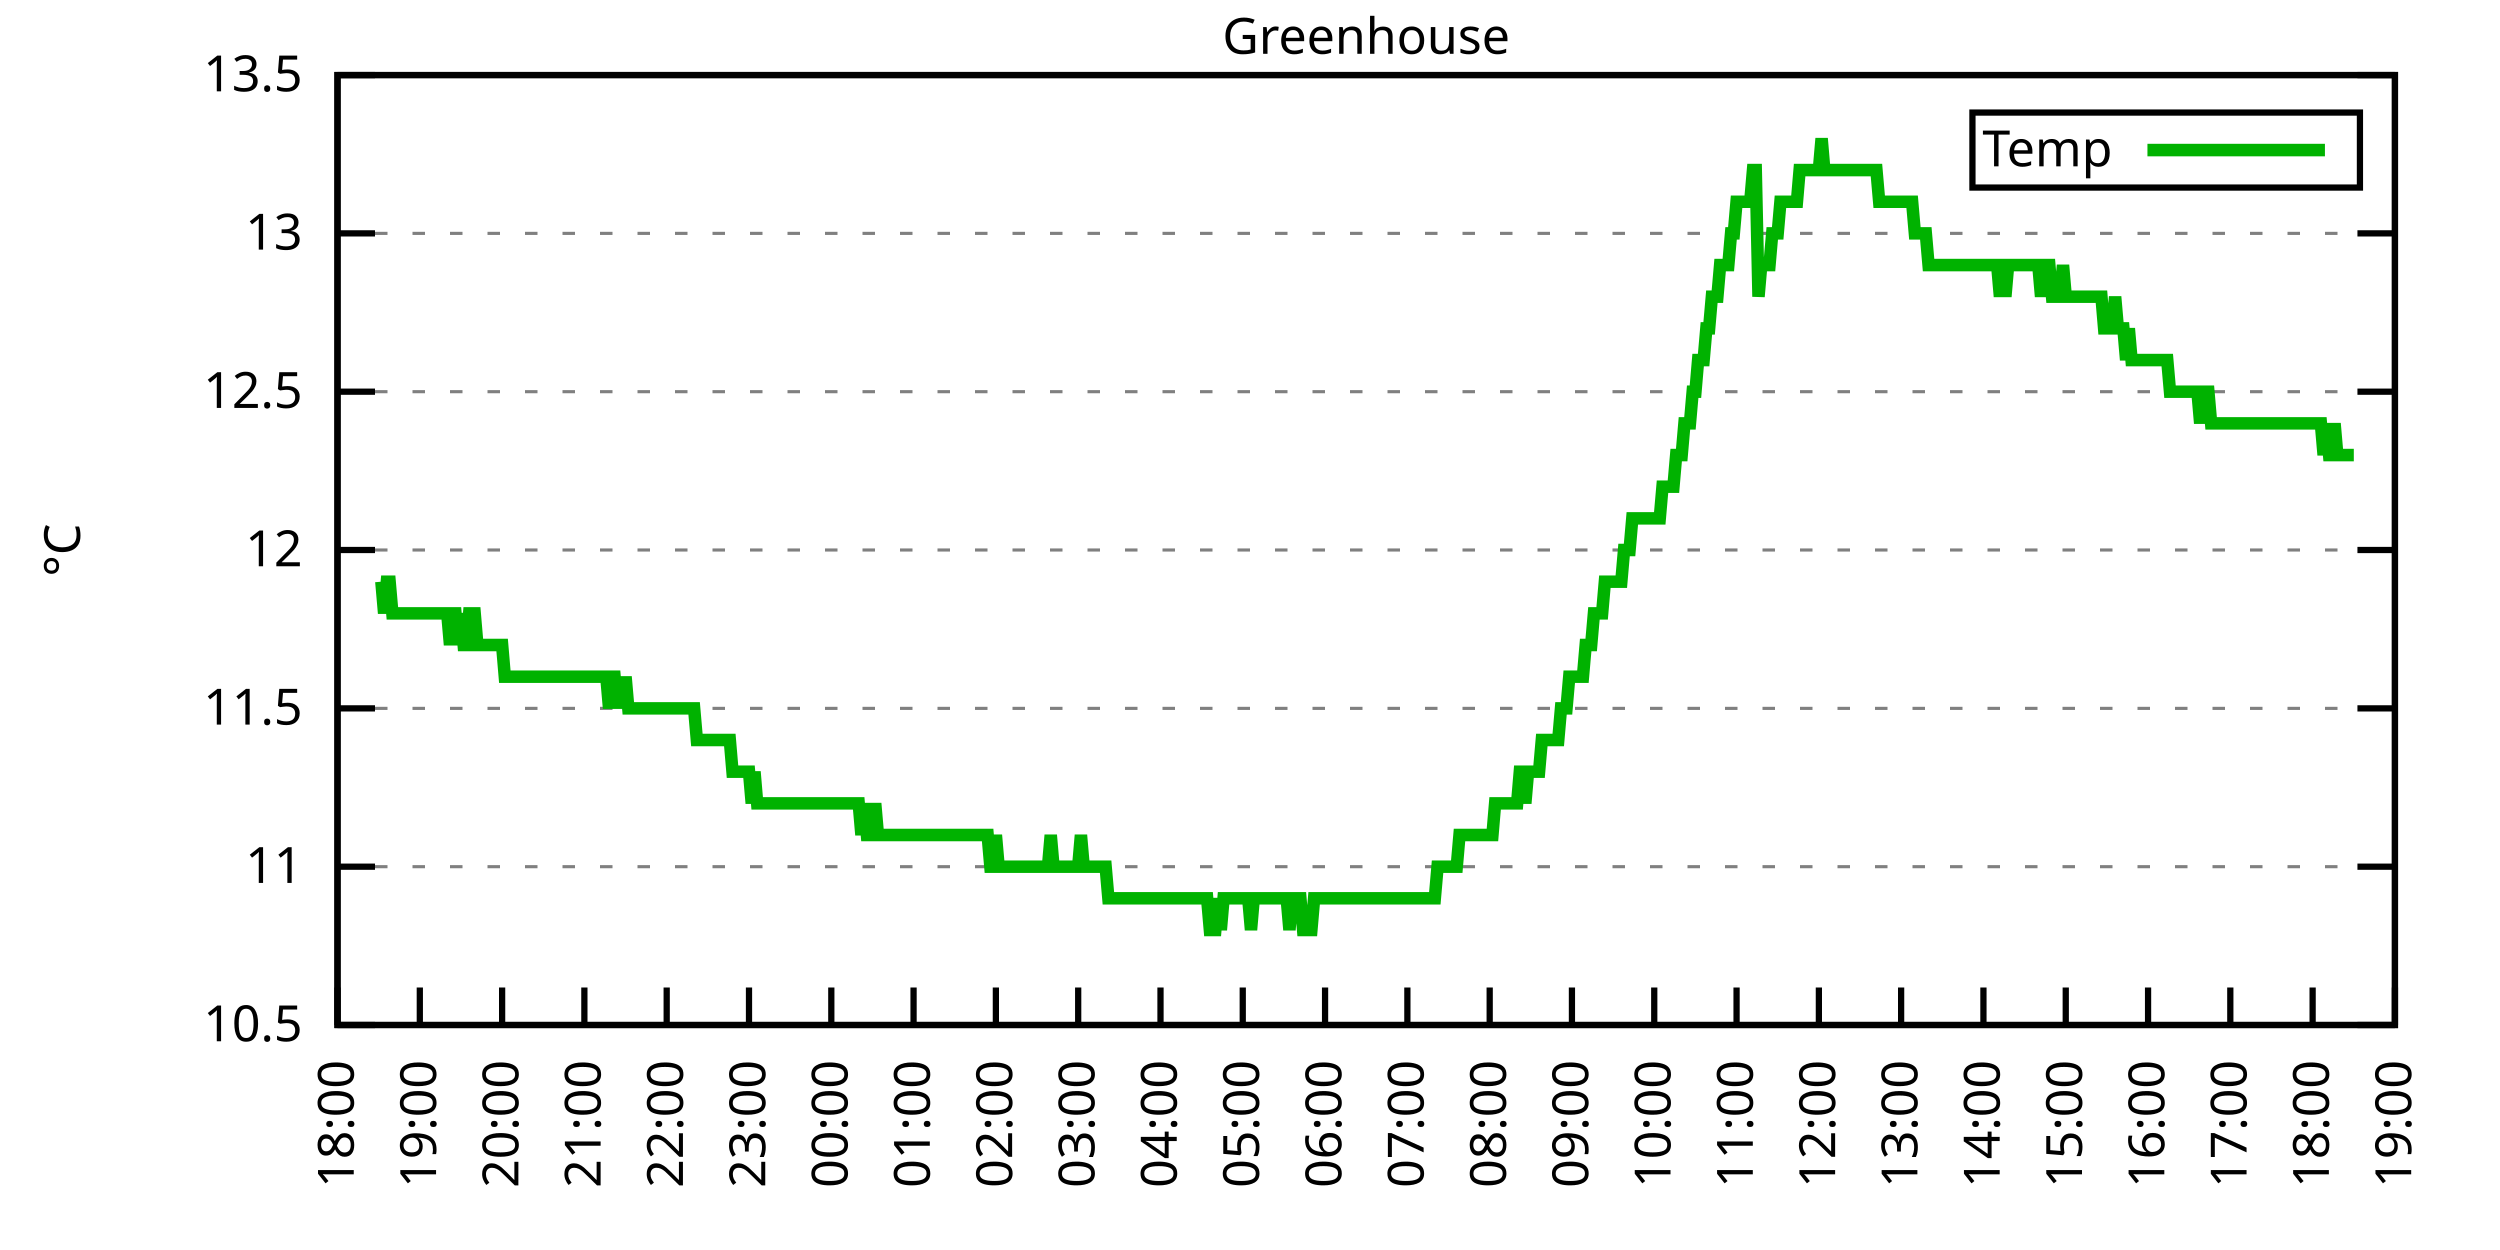
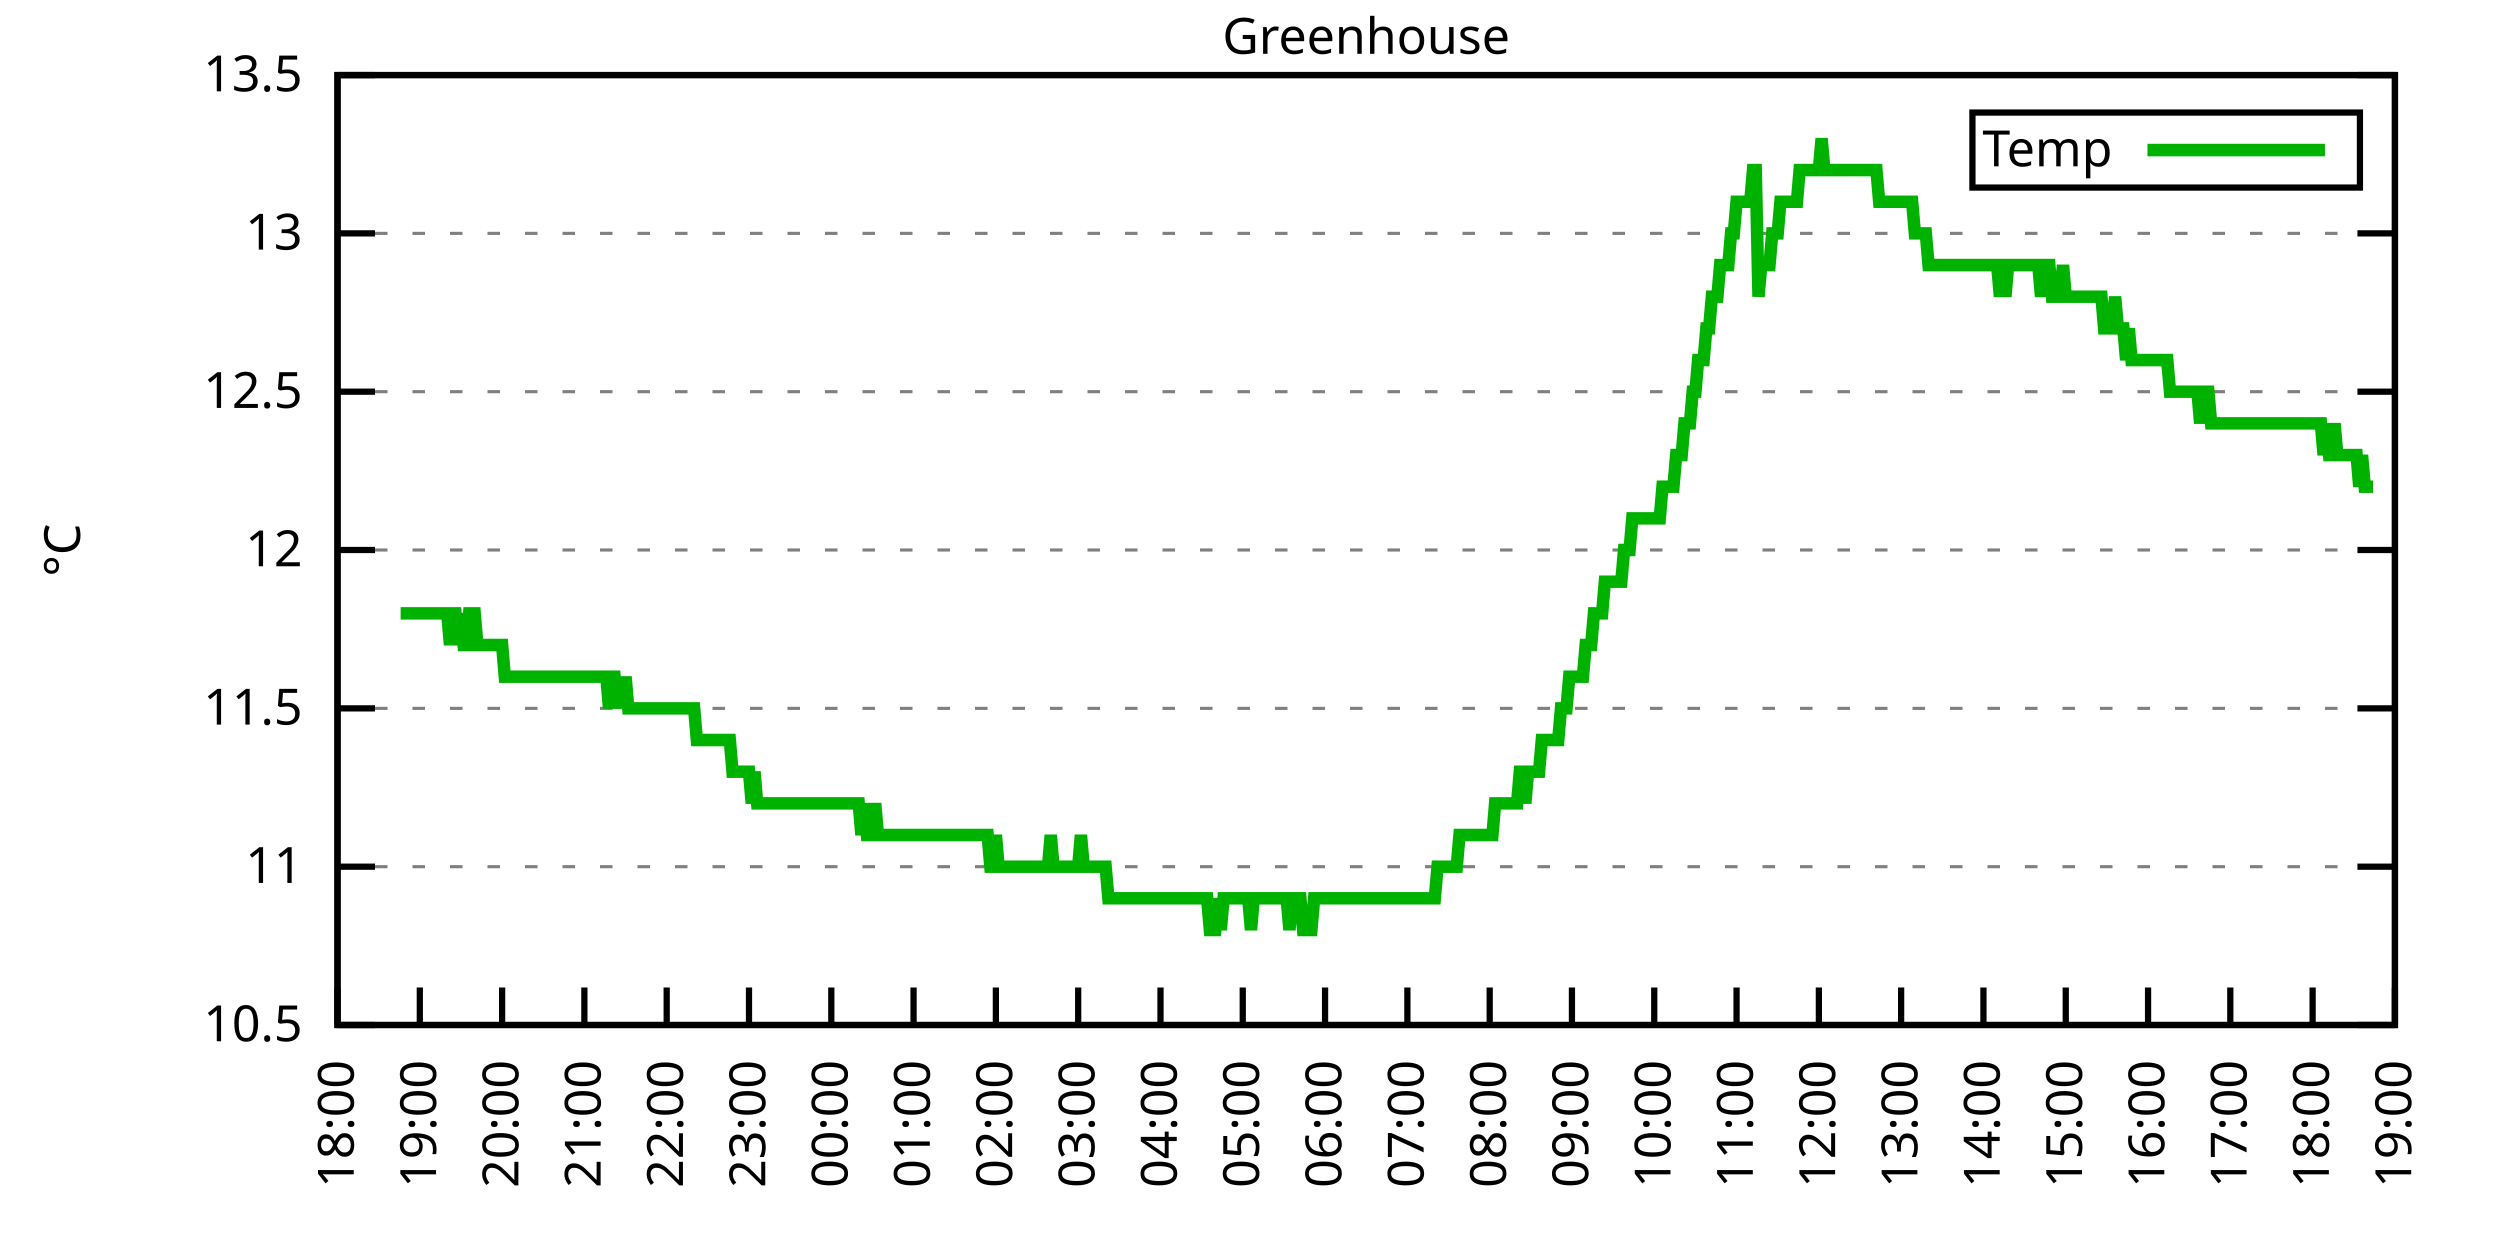
<svg xmlns="http://www.w3.org/2000/svg" xmlns:xlink="http://www.w3.org/1999/xlink" width="400" height="200" viewBox="0 0 400 200">
  <g id="gnuplot_canvas">
    <rect x="0" y="0" width="400" height="200" fill="none" />
    <defs>
      <circle id="gpDot" r="0.5" stroke-width="0.5" stroke="currentColor" />
      <path id="gpPt0" stroke-width="0.333" stroke="currentColor" d="M-1,0 h2 M0,-1 v2" />
      <path id="gpPt1" stroke-width="0.333" stroke="currentColor" d="M-1,-1 L1,1 M1,-1 L-1,1" />
      <path id="gpPt2" stroke-width="0.333" stroke="currentColor" d="M-1,0 L1,0 M0,-1 L0,1 M-1,-1 L1,1 M-1,1 L1,-1" />
      <rect id="gpPt3" stroke-width="0.333" stroke="currentColor" x="-1" y="-1" width="2" height="2" />
      <rect id="gpPt4" stroke-width="0.333" stroke="currentColor" fill="currentColor" x="-1" y="-1" width="2" height="2" />
      <circle id="gpPt5" stroke-width="0.333" stroke="currentColor" cx="0" cy="0" r="1" />
      <use xlink:href="#gpPt5" id="gpPt6" fill="currentColor" stroke="none" />
      <path id="gpPt7" stroke-width="0.333" stroke="currentColor" d="M0,-1.33 L-1.33,0.67 L1.33,0.67 z" />
      <use xlink:href="#gpPt7" id="gpPt8" fill="currentColor" stroke="none" />
      <use xlink:href="#gpPt7" id="gpPt9" stroke="currentColor" transform="rotate(180)" />
      <use xlink:href="#gpPt9" id="gpPt10" fill="currentColor" stroke="none" />
      <use xlink:href="#gpPt3" id="gpPt11" stroke="currentColor" transform="rotate(45)" />
      <use xlink:href="#gpPt11" id="gpPt12" fill="currentColor" stroke="none" />
      <path id="gpPt13" stroke-width="0.333" stroke="currentColor" d="M0,1.330 L1.265,0.411 L0.782,-1.067 L-0.782,-1.076 L-1.265,0.411 z" />
      <use xlink:href="#gpPt13" id="gpPt14" fill="currentColor" stroke="none" />
      <filter id="textbox" filterUnits="objectBoundingBox" x="0" y="0" height="1" width="1">
        <feFlood flood-color="white" flood-opacity="1" result="bgnd" />
        <feComposite in="SourceGraphic" in2="bgnd" operator="atop" />
      </filter>
      <filter id="greybox" filterUnits="objectBoundingBox" x="0" y="0" height="1" width="1">
        <feFlood flood-color="lightgrey" flood-opacity="1" result="grey" />
        <feComposite in="SourceGraphic" in2="grey" operator="atop" />
      </filter>
    </defs>
    <g fill="none" color="white" stroke="currentColor" stroke-width="1.00" stroke-linecap="butt" stroke-linejoin="miter">
</g>
    <g fill="none" color="black" stroke="currentColor" stroke-width="1.00" stroke-linecap="butt" stroke-linejoin="miter">
      <g stroke="none" shape-rendering="crispEdges">
        <polygon fill="rgb(255, 255, 255)" points="54.00,164.00 383.18,164.00 383.18,12.02 54.00,12.02 " />
      </g>
    </g>
    <g fill="none" color="black" stroke="currentColor" stroke-width="1.00" stroke-linecap="butt" stroke-linejoin="miter">
</g>
    <g fill="none" color="black" stroke="black" stroke-width="0.50" stroke-linecap="butt" stroke-linejoin="miter">
</g>
    <g fill="none" color="gray" stroke="currentColor" stroke-width="0.50" stroke-linecap="butt" stroke-linejoin="miter">
      <path stroke="gray" stroke-dasharray="2,4" class="gridline" d="M54.00,164.00 L383.19,164.00  " />
    </g>
    <g fill="none" color="gray" stroke="gray" stroke-width="1.00" stroke-linecap="butt" stroke-linejoin="miter">
</g>
    <g fill="none" color="black" stroke="currentColor" stroke-width="1.00" stroke-linecap="butt" stroke-linejoin="miter">
      <path stroke="black" d="M54.00,164.00 L60.00,164.00 M383.19,164.00 L377.19,164.00  " />
      <g transform="translate(48.40,166.60)" stroke="none" fill="black" font-family="Sans" font-size="8.00" text-anchor="end">
        <text>
          <tspan font-family="Sans"> 10.5</tspan>
        </text>
      </g>
    </g>
    <g fill="none" color="black" stroke="currentColor" stroke-width="1.00" stroke-linecap="butt" stroke-linejoin="miter">
</g>
    <g fill="none" color="black" stroke="black" stroke-width="0.50" stroke-linecap="butt" stroke-linejoin="miter">
</g>
    <g fill="none" color="gray" stroke="currentColor" stroke-width="0.50" stroke-linecap="butt" stroke-linejoin="miter">
      <path stroke="gray" stroke-dasharray="2,4" class="gridline" d="M54.00,138.67 L383.19,138.67  " />
    </g>
    <g fill="none" color="gray" stroke="gray" stroke-width="1.00" stroke-linecap="butt" stroke-linejoin="miter">
</g>
    <g fill="none" color="black" stroke="currentColor" stroke-width="1.00" stroke-linecap="butt" stroke-linejoin="miter">
      <path stroke="black" d="M54.00,138.67 L60.00,138.67 M383.19,138.67 L377.19,138.67  " />
      <g transform="translate(48.40,141.27)" stroke="none" fill="black" font-family="Sans" font-size="8.00" text-anchor="end">
        <text>
          <tspan font-family="Sans"> 11</tspan>
        </text>
      </g>
    </g>
    <g fill="none" color="black" stroke="currentColor" stroke-width="1.00" stroke-linecap="butt" stroke-linejoin="miter">
</g>
    <g fill="none" color="black" stroke="black" stroke-width="0.50" stroke-linecap="butt" stroke-linejoin="miter">
</g>
    <g fill="none" color="gray" stroke="currentColor" stroke-width="0.50" stroke-linecap="butt" stroke-linejoin="miter">
      <path stroke="gray" stroke-dasharray="2,4" class="gridline" d="M54.00,113.34 L383.19,113.34  " />
    </g>
    <g fill="none" color="gray" stroke="gray" stroke-width="1.00" stroke-linecap="butt" stroke-linejoin="miter">
</g>
    <g fill="none" color="black" stroke="currentColor" stroke-width="1.00" stroke-linecap="butt" stroke-linejoin="miter">
      <path stroke="black" d="M54.00,113.34 L60.00,113.34 M383.19,113.34 L377.19,113.34  " />
      <g transform="translate(48.40,115.94)" stroke="none" fill="black" font-family="Sans" font-size="8.00" text-anchor="end">
        <text>
          <tspan font-family="Sans"> 11.5</tspan>
        </text>
      </g>
    </g>
    <g fill="none" color="black" stroke="currentColor" stroke-width="1.00" stroke-linecap="butt" stroke-linejoin="miter">
</g>
    <g fill="none" color="black" stroke="black" stroke-width="0.50" stroke-linecap="butt" stroke-linejoin="miter">
</g>
    <g fill="none" color="gray" stroke="currentColor" stroke-width="0.50" stroke-linecap="butt" stroke-linejoin="miter">
      <path stroke="gray" stroke-dasharray="2,4" class="gridline" d="M54.00,88.00 L383.19,88.00  " />
    </g>
    <g fill="none" color="gray" stroke="gray" stroke-width="1.00" stroke-linecap="butt" stroke-linejoin="miter">
</g>
    <g fill="none" color="black" stroke="currentColor" stroke-width="1.00" stroke-linecap="butt" stroke-linejoin="miter">
      <path stroke="black" d="M54.00,88.00 L60.00,88.00 M383.19,88.00 L377.19,88.00  " />
      <g transform="translate(48.40,90.60)" stroke="none" fill="black" font-family="Sans" font-size="8.00" text-anchor="end">
        <text>
          <tspan font-family="Sans"> 12</tspan>
        </text>
      </g>
    </g>
    <g fill="none" color="black" stroke="currentColor" stroke-width="1.00" stroke-linecap="butt" stroke-linejoin="miter">
</g>
    <g fill="none" color="black" stroke="black" stroke-width="0.50" stroke-linecap="butt" stroke-linejoin="miter">
</g>
    <g fill="none" color="gray" stroke="currentColor" stroke-width="0.50" stroke-linecap="butt" stroke-linejoin="miter">
      <path stroke="gray" stroke-dasharray="2,4" class="gridline" d="M54.00,62.67 L383.19,62.67  " />
    </g>
    <g fill="none" color="gray" stroke="gray" stroke-width="1.00" stroke-linecap="butt" stroke-linejoin="miter">
</g>
    <g fill="none" color="black" stroke="currentColor" stroke-width="1.00" stroke-linecap="butt" stroke-linejoin="miter">
      <path stroke="black" d="M54.00,62.67 L60.00,62.67 M383.19,62.67 L377.19,62.67  " />
      <g transform="translate(48.40,65.27)" stroke="none" fill="black" font-family="Sans" font-size="8.00" text-anchor="end">
        <text>
          <tspan font-family="Sans"> 12.5</tspan>
        </text>
      </g>
    </g>
    <g fill="none" color="black" stroke="currentColor" stroke-width="1.00" stroke-linecap="butt" stroke-linejoin="miter">
</g>
    <g fill="none" color="black" stroke="black" stroke-width="0.50" stroke-linecap="butt" stroke-linejoin="miter">
</g>
    <g fill="none" color="gray" stroke="currentColor" stroke-width="0.50" stroke-linecap="butt" stroke-linejoin="miter">
      <path stroke="gray" stroke-dasharray="2,4" class="gridline" d="M54.00,37.34 L383.19,37.34  " />
    </g>
    <g fill="none" color="gray" stroke="gray" stroke-width="1.00" stroke-linecap="butt" stroke-linejoin="miter">
</g>
    <g fill="none" color="black" stroke="currentColor" stroke-width="1.00" stroke-linecap="butt" stroke-linejoin="miter">
      <path stroke="black" d="M54.00,37.34 L60.00,37.34 M383.19,37.34 L377.19,37.34  " />
      <g transform="translate(48.40,39.94)" stroke="none" fill="black" font-family="Sans" font-size="8.00" text-anchor="end">
        <text>
          <tspan font-family="Sans"> 13</tspan>
        </text>
      </g>
    </g>
    <g fill="none" color="black" stroke="currentColor" stroke-width="1.00" stroke-linecap="butt" stroke-linejoin="miter">
</g>
    <g fill="none" color="black" stroke="black" stroke-width="0.50" stroke-linecap="butt" stroke-linejoin="miter">
</g>
    <g fill="none" color="gray" stroke="currentColor" stroke-width="0.50" stroke-linecap="butt" stroke-linejoin="miter">
      <path stroke="gray" stroke-dasharray="2,4" class="gridline" d="M54.00,12.01 L383.19,12.01  " />
    </g>
    <g fill="none" color="gray" stroke="gray" stroke-width="1.00" stroke-linecap="butt" stroke-linejoin="miter">
</g>
    <g fill="none" color="black" stroke="currentColor" stroke-width="1.00" stroke-linecap="butt" stroke-linejoin="miter">
      <path stroke="black" d="M54.00,12.01 L60.00,12.01 M383.19,12.01 L377.19,12.01  " />
      <g transform="translate(48.40,14.61)" stroke="none" fill="black" font-family="Sans" font-size="8.00" text-anchor="end">
        <text>
          <tspan font-family="Sans"> 13.5</tspan>
        </text>
      </g>
    </g>
    <g fill="none" color="black" stroke="currentColor" stroke-width="1.00" stroke-linecap="butt" stroke-linejoin="miter">
      <path stroke="black" d="M54.00,164.00 L54.00,158.00  " />
      <g transform="translate(56.60,169.60) rotate(270.00)" stroke="none" fill="black" font-family="Sans" font-size="8.00" text-anchor="end">
        <text>
          <tspan font-family="Sans">18:00</tspan>
        </text>
      </g>
    </g>
    <g fill="none" color="black" stroke="currentColor" stroke-width="1.00" stroke-linecap="butt" stroke-linejoin="miter">
      <path stroke="black" d="M67.17,164.00 L67.17,158.00  " />
      <g transform="translate(69.77,169.60) rotate(270.00)" stroke="none" fill="black" font-family="Sans" font-size="8.00" text-anchor="end">
        <text>
          <tspan font-family="Sans">19:00</tspan>
        </text>
      </g>
    </g>
    <g fill="none" color="black" stroke="currentColor" stroke-width="1.00" stroke-linecap="butt" stroke-linejoin="miter">
      <path stroke="black" d="M80.34,164.00 L80.34,158.00  " />
      <g transform="translate(82.94,169.60) rotate(270.00)" stroke="none" fill="black" font-family="Sans" font-size="8.00" text-anchor="end">
        <text>
          <tspan font-family="Sans">20:00</tspan>
        </text>
      </g>
    </g>
    <g fill="none" color="black" stroke="currentColor" stroke-width="1.00" stroke-linecap="butt" stroke-linejoin="miter">
      <path stroke="black" d="M93.50,164.00 L93.50,158.00  " />
      <g transform="translate(96.10,169.60) rotate(270.00)" stroke="none" fill="black" font-family="Sans" font-size="8.00" text-anchor="end">
        <text>
          <tspan font-family="Sans">21:00</tspan>
        </text>
      </g>
    </g>
    <g fill="none" color="black" stroke="currentColor" stroke-width="1.00" stroke-linecap="butt" stroke-linejoin="miter">
      <path stroke="black" d="M106.67,164.00 L106.67,158.00  " />
      <g transform="translate(109.27,169.60) rotate(270.00)" stroke="none" fill="black" font-family="Sans" font-size="8.00" text-anchor="end">
        <text>
          <tspan font-family="Sans">22:00</tspan>
        </text>
      </g>
    </g>
    <g fill="none" color="black" stroke="currentColor" stroke-width="1.00" stroke-linecap="butt" stroke-linejoin="miter">
      <path stroke="black" d="M119.84,164.00 L119.84,158.00  " />
      <g transform="translate(122.44,169.60) rotate(270.00)" stroke="none" fill="black" font-family="Sans" font-size="8.00" text-anchor="end">
        <text>
          <tspan font-family="Sans">23:00</tspan>
        </text>
      </g>
    </g>
    <g fill="none" color="black" stroke="currentColor" stroke-width="1.00" stroke-linecap="butt" stroke-linejoin="miter">
      <path stroke="black" d="M133.01,164.00 L133.01,158.00  " />
      <g transform="translate(135.61,169.60) rotate(270.00)" stroke="none" fill="black" font-family="Sans" font-size="8.00" text-anchor="end">
        <text>
          <tspan font-family="Sans">00:00</tspan>
        </text>
      </g>
    </g>
    <g fill="none" color="black" stroke="currentColor" stroke-width="1.00" stroke-linecap="butt" stroke-linejoin="miter">
      <path stroke="black" d="M146.17,164.00 L146.17,158.00  " />
      <g transform="translate(148.77,169.60) rotate(270.00)" stroke="none" fill="black" font-family="Sans" font-size="8.00" text-anchor="end">
        <text>
          <tspan font-family="Sans">01:00</tspan>
        </text>
      </g>
    </g>
    <g fill="none" color="black" stroke="currentColor" stroke-width="1.00" stroke-linecap="butt" stroke-linejoin="miter">
      <path stroke="black" d="M159.34,164.00 L159.34,158.00  " />
      <g transform="translate(161.94,169.60) rotate(270.00)" stroke="none" fill="black" font-family="Sans" font-size="8.00" text-anchor="end">
        <text>
          <tspan font-family="Sans">02:00</tspan>
        </text>
      </g>
    </g>
    <g fill="none" color="black" stroke="currentColor" stroke-width="1.00" stroke-linecap="butt" stroke-linejoin="miter">
      <path stroke="black" d="M172.51,164.00 L172.51,158.00  " />
      <g transform="translate(175.11,169.60) rotate(270.00)" stroke="none" fill="black" font-family="Sans" font-size="8.00" text-anchor="end">
        <text>
          <tspan font-family="Sans">03:00</tspan>
        </text>
      </g>
    </g>
    <g fill="none" color="black" stroke="currentColor" stroke-width="1.00" stroke-linecap="butt" stroke-linejoin="miter">
      <path stroke="black" d="M185.68,164.00 L185.68,158.00  " />
      <g transform="translate(188.28,169.60) rotate(270.00)" stroke="none" fill="black" font-family="Sans" font-size="8.00" text-anchor="end">
        <text>
          <tspan font-family="Sans">04:00</tspan>
        </text>
      </g>
    </g>
    <g fill="none" color="black" stroke="currentColor" stroke-width="1.00" stroke-linecap="butt" stroke-linejoin="miter">
      <path stroke="black" d="M198.84,164.00 L198.84,158.00  " />
      <g transform="translate(201.44,169.60) rotate(270.00)" stroke="none" fill="black" font-family="Sans" font-size="8.00" text-anchor="end">
        <text>
          <tspan font-family="Sans">05:00</tspan>
        </text>
      </g>
    </g>
    <g fill="none" color="black" stroke="currentColor" stroke-width="1.00" stroke-linecap="butt" stroke-linejoin="miter">
      <path stroke="black" d="M212.01,164.00 L212.01,158.00  " />
      <g transform="translate(214.61,169.60) rotate(270.00)" stroke="none" fill="black" font-family="Sans" font-size="8.00" text-anchor="end">
        <text>
          <tspan font-family="Sans">06:00</tspan>
        </text>
      </g>
    </g>
    <g fill="none" color="black" stroke="currentColor" stroke-width="1.00" stroke-linecap="butt" stroke-linejoin="miter">
      <path stroke="black" d="M225.18,164.00 L225.18,158.00  " />
      <g transform="translate(227.78,169.60) rotate(270.00)" stroke="none" fill="black" font-family="Sans" font-size="8.00" text-anchor="end">
        <text>
          <tspan font-family="Sans">07:00</tspan>
        </text>
      </g>
    </g>
    <g fill="none" color="black" stroke="currentColor" stroke-width="1.00" stroke-linecap="butt" stroke-linejoin="miter">
      <path stroke="black" d="M238.35,164.00 L238.35,158.00  " />
      <g transform="translate(240.95,169.60) rotate(270.00)" stroke="none" fill="black" font-family="Sans" font-size="8.00" text-anchor="end">
        <text>
          <tspan font-family="Sans">08:00</tspan>
        </text>
      </g>
    </g>
    <g fill="none" color="black" stroke="currentColor" stroke-width="1.00" stroke-linecap="butt" stroke-linejoin="miter">
      <path stroke="black" d="M251.51,164.00 L251.51,158.00  " />
      <g transform="translate(254.11,169.60) rotate(270.00)" stroke="none" fill="black" font-family="Sans" font-size="8.00" text-anchor="end">
        <text>
          <tspan font-family="Sans">09:00</tspan>
        </text>
      </g>
    </g>
    <g fill="none" color="black" stroke="currentColor" stroke-width="1.00" stroke-linecap="butt" stroke-linejoin="miter">
      <path stroke="black" d="M264.68,164.00 L264.68,158.00  " />
      <g transform="translate(267.28,169.60) rotate(270.00)" stroke="none" fill="black" font-family="Sans" font-size="8.00" text-anchor="end">
        <text>
          <tspan font-family="Sans">10:00</tspan>
        </text>
      </g>
    </g>
    <g fill="none" color="black" stroke="currentColor" stroke-width="1.00" stroke-linecap="butt" stroke-linejoin="miter">
      <path stroke="black" d="M277.85,164.00 L277.85,158.00  " />
      <g transform="translate(280.45,169.60) rotate(270.00)" stroke="none" fill="black" font-family="Sans" font-size="8.00" text-anchor="end">
        <text>
          <tspan font-family="Sans">11:00</tspan>
        </text>
      </g>
    </g>
    <g fill="none" color="black" stroke="currentColor" stroke-width="1.00" stroke-linecap="butt" stroke-linejoin="miter">
      <path stroke="black" d="M291.02,164.00 L291.02,158.00  " />
      <g transform="translate(293.62,169.60) rotate(270.00)" stroke="none" fill="black" font-family="Sans" font-size="8.00" text-anchor="end">
        <text>
          <tspan font-family="Sans">12:00</tspan>
        </text>
      </g>
    </g>
    <g fill="none" color="black" stroke="currentColor" stroke-width="1.00" stroke-linecap="butt" stroke-linejoin="miter">
      <path stroke="black" d="M304.18,164.00 L304.18,158.00  " />
      <g transform="translate(306.78,169.60) rotate(270.00)" stroke="none" fill="black" font-family="Sans" font-size="8.00" text-anchor="end">
        <text>
          <tspan font-family="Sans">13:00</tspan>
        </text>
      </g>
    </g>
    <g fill="none" color="black" stroke="currentColor" stroke-width="1.00" stroke-linecap="butt" stroke-linejoin="miter">
      <path stroke="black" d="M317.35,164.00 L317.35,158.00  " />
      <g transform="translate(319.95,169.60) rotate(270.00)" stroke="none" fill="black" font-family="Sans" font-size="8.00" text-anchor="end">
        <text>
          <tspan font-family="Sans">14:00</tspan>
        </text>
      </g>
    </g>
    <g fill="none" color="black" stroke="currentColor" stroke-width="1.00" stroke-linecap="butt" stroke-linejoin="miter">
      <path stroke="black" d="M330.52,164.00 L330.52,158.00  " />
      <g transform="translate(333.12,169.60) rotate(270.00)" stroke="none" fill="black" font-family="Sans" font-size="8.00" text-anchor="end">
        <text>
          <tspan font-family="Sans">15:00</tspan>
        </text>
      </g>
    </g>
    <g fill="none" color="black" stroke="currentColor" stroke-width="1.00" stroke-linecap="butt" stroke-linejoin="miter">
      <path stroke="black" d="M343.69,164.00 L343.69,158.00  " />
      <g transform="translate(346.29,169.60) rotate(270.00)" stroke="none" fill="black" font-family="Sans" font-size="8.00" text-anchor="end">
        <text>
          <tspan font-family="Sans">16:00</tspan>
        </text>
      </g>
    </g>
    <g fill="none" color="black" stroke="currentColor" stroke-width="1.00" stroke-linecap="butt" stroke-linejoin="miter">
      <path stroke="black" d="M356.85,164.00 L356.85,158.00  " />
      <g transform="translate(359.45,169.60) rotate(270.00)" stroke="none" fill="black" font-family="Sans" font-size="8.00" text-anchor="end">
        <text>
          <tspan font-family="Sans">17:00</tspan>
        </text>
      </g>
    </g>
    <g fill="none" color="black" stroke="currentColor" stroke-width="1.00" stroke-linecap="butt" stroke-linejoin="miter">
      <path stroke="black" d="M370.02,164.00 L370.02,158.00  " />
      <g transform="translate(372.62,169.60) rotate(270.00)" stroke="none" fill="black" font-family="Sans" font-size="8.00" text-anchor="end">
        <text>
          <tspan font-family="Sans">18:00</tspan>
        </text>
      </g>
    </g>
    <g fill="none" color="black" stroke="currentColor" stroke-width="1.00" stroke-linecap="butt" stroke-linejoin="miter">
      <path stroke="black" d="M383.19,164.00 L383.19,158.00  " />
      <g transform="translate(385.79,169.60) rotate(270.00)" stroke="none" fill="black" font-family="Sans" font-size="8.00" text-anchor="end">
        <text>
          <tspan font-family="Sans">19:00</tspan>
        </text>
      </g>
    </g>
    <g fill="none" color="black" stroke="currentColor" stroke-width="1.00" stroke-linecap="butt" stroke-linejoin="miter">
</g>
    <g fill="none" color="black" stroke="currentColor" stroke-width="1.00" stroke-linecap="butt" stroke-linejoin="miter">
      <path stroke="black" d="M54.00,12.01 L54.00,164.00 L383.19,164.00 L383.19,12.01 L54.00,12.01 Z  " />
    </g>
    <g fill="none" color="black" stroke="currentColor" stroke-width="1.00" stroke-linecap="butt" stroke-linejoin="miter">
</g>
    <g fill="none" color="black" stroke="currentColor" stroke-width="1.00" stroke-linecap="butt" stroke-linejoin="miter">
      <path stroke="black" d="M315.59,30.01 L315.59,18.01 L377.59,18.01 L377.59,30.01 L315.59,30.01 Z  " />
    </g>
    <g id="Greenhouse_plot_1">
      <g fill="none" color="white" stroke="black" stroke-width="2.00" stroke-linecap="butt" stroke-linejoin="miter">
</g>
      <g fill="none" color="black" stroke="currentColor" stroke-width="2.00" stroke-linecap="butt" stroke-linejoin="miter">
        <g transform="translate(337.99,26.61)" stroke="none" fill="black" font-family="Sans" font-size="8.00" text-anchor="end">
          <text>
            <tspan font-family="Sans">Temp</tspan>
          </text>
        </g>
      </g>
      <g fill="none" color="black" stroke="currentColor" stroke-width="2.00" stroke-linecap="butt" stroke-linejoin="miter">
-         <path stroke="rgb(  0, 178,   0)" d="M343.59,24.01 L371.99,24.01 M61.02,93.07 L61.46,98.14 L61.90,93.07 L62.34,93.07 L62.78,98.14 L63.22,98.14   L63.66,98.14 L64.10,98.14 L64.53,98.14 L64.97,98.14 L65.41,98.14 L65.85,98.14 L66.29,98.14 L66.73,98.14   L67.17,98.14 L67.61,98.14 L68.05,98.14 L68.48,98.14 L68.92,98.14 L69.36,98.14 L69.80,98.14 L70.24,98.14   L70.68,98.14 L71.12,98.14 L71.56,98.14 L72.00,103.20 L72.43,98.14 L72.87,98.14 L73.31,103.20 L73.75,98.14   L74.19,103.20 L74.63,103.20 L75.07,98.14 L75.51,98.14 L75.95,98.14 L76.38,103.20 L76.82,103.20 L77.26,103.20   L77.70,103.20 L78.14,103.20 L78.58,103.20 L79.02,103.20 L79.46,103.20 L79.90,103.20 L80.34,103.20 L80.77,108.27   L81.21,108.27 L81.65,108.27 L82.09,108.27 L82.53,108.27 L82.97,108.27 L83.41,108.27 L83.85,108.27 L84.29,108.27   L84.72,108.27 L85.16,108.27 L85.60,108.27 L86.04,108.27 L86.48,108.27 L86.92,108.27 L87.36,108.27 L87.80,108.27   L88.24,108.27 L88.67,108.27 L89.11,108.27 L89.55,108.27 L89.99,108.27 L90.43,108.27 L90.87,108.27 L91.31,108.27   L91.75,108.27 L92.19,108.27 L92.62,108.27 L93.06,108.27 L93.50,108.27 L93.94,108.27 L94.38,108.27 L94.82,108.27   L95.26,108.27 L95.70,108.27 L96.14,108.27 L96.58,108.27 L97.01,108.27 L97.45,113.34 L97.89,108.27 L98.33,108.27   L98.77,113.34 L99.21,108.27 L99.65,113.34 L100.09,108.27 L100.53,113.34 L100.96,113.34 L101.40,113.34 L101.84,113.34   L102.28,113.34 L102.72,113.34 L103.16,113.34 L103.60,113.34 L104.04,113.34 L104.48,113.34 L104.91,113.34 L105.35,113.34   L105.79,113.34 L106.23,113.34 L106.67,113.34 L107.11,113.34 L107.55,113.34 L107.99,113.34 L108.43,113.34 L108.87,113.34   L109.30,113.34 L109.74,113.34 L110.18,113.34 L110.62,113.34 L111.06,113.34 L111.50,118.40 L111.94,118.40 L112.38,118.40   L112.82,118.40 L113.25,118.40 L113.69,118.40 L114.13,118.40 L114.57,118.40 L115.01,118.40 L115.45,118.40 L115.89,118.40   L116.33,118.40 L116.77,118.40 L117.20,123.47 L117.64,123.47 L118.08,123.47 L118.52,123.47 L118.96,123.47 L119.40,123.47   L119.84,123.47 L120.28,128.54 L120.72,123.47 L121.15,128.54 L121.59,128.54 L122.03,128.54 L122.47,128.54 L122.91,128.54   L123.35,128.54 L123.79,128.54 L124.23,128.54 L124.67,128.54 L125.11,128.54 L125.54,128.54 L125.98,128.54 L126.42,128.54   L126.86,128.54 L127.30,128.54 L127.74,128.54 L128.18,128.54 L128.62,128.54 L129.06,128.54 L129.49,128.54 L129.93,128.54   L130.37,128.54 L130.81,128.54 L131.25,128.54 L131.69,128.54 L132.13,128.54 L132.57,128.54 L133.01,128.54 L133.44,128.54   L133.88,128.54 L134.32,128.54 L134.76,128.54 L135.20,128.54 L135.64,128.54 L136.08,128.54 L136.52,128.54 L136.96,128.54   L137.39,128.54 L137.83,133.60 L138.27,128.54 L138.71,133.60 L139.15,133.60 L139.59,133.60 L140.03,128.54 L140.47,133.60   L140.91,133.60 L141.35,133.60 L141.78,133.60 L142.22,133.60 L142.66,133.60 L143.10,133.60 L143.54,133.60 L143.98,133.60   L144.42,133.60 L144.86,133.60 L145.30,133.60 L145.73,133.60 L146.17,133.60 L146.61,133.60 L147.05,133.60 L147.49,133.60   L147.93,133.60 L148.37,133.60 L148.81,133.60 L149.25,133.60 L149.68,133.60 L150.12,133.60 L150.56,133.60 L151.00,133.60   L151.44,133.60 L151.88,133.60 L152.32,133.60 L152.76,133.60 L153.20,133.60 L153.63,133.60 L154.07,133.60 L154.51,133.60   L154.95,133.60 L155.39,133.60 L155.83,133.60 L156.27,133.60 L156.71,133.60 L157.15,133.60 L157.59,133.60 L158.02,133.60   L158.46,138.67 L158.90,138.67 L159.34,133.60 L159.78,138.67 L160.22,138.67 L160.66,138.67 L161.10,138.67 L161.54,138.67   L161.97,138.67 L162.41,138.67 L162.85,138.67 L163.29,138.67 L163.73,138.67 L164.17,138.67 L164.61,138.67 L165.05,138.67   L165.49,138.67 L165.92,138.67 L166.36,138.67 L166.80,138.67 L167.24,138.67 L167.68,138.67 L168.12,133.60 L168.56,138.67   L169.00,138.67 L169.44,138.67 L169.87,138.67 L170.31,138.67 L170.75,138.67 L171.19,138.67 L171.63,138.67 L172.07,138.67   L172.51,138.67 L172.95,133.60 L173.39,138.67 L173.83,138.67 L174.26,138.67 L174.70,138.67 L175.14,138.67 L175.58,138.67   L176.02,138.67 L176.46,138.67 L176.90,138.67 L177.34,143.73 L177.78,143.73 L178.21,143.73 L178.65,143.73 L179.09,143.73   L179.53,143.73 L179.97,143.73 L180.41,143.73 L180.85,143.73 L181.29,143.73 L181.73,143.73 L182.16,143.73 L182.60,143.73   L183.04,143.73 L183.48,143.73 L183.92,143.73 L184.36,143.73 L184.80,143.73 L185.24,143.73 L185.68,143.73 L186.11,143.73   L186.55,143.73 L186.99,143.73 L187.43,143.73 L187.87,143.73 L188.31,143.73 L188.75,143.73 L189.19,143.73 L189.63,143.73   L190.07,143.73 L190.50,143.73 L190.94,143.73 L191.38,143.73 L191.82,143.73 L192.26,143.73 L192.70,143.73 L193.14,143.73   L193.58,148.80 L194.02,148.80 L194.45,148.80 L194.89,143.73 L195.33,148.80 L195.77,143.73 L196.21,143.73 L196.65,143.73   L197.09,143.73 L197.53,143.73 L197.97,143.73 L198.40,143.73 L198.84,143.73 L199.28,143.73 L199.72,143.73 L200.16,148.80   L200.60,143.73 L201.04,143.73 L201.48,143.73 L201.92,143.73 L202.35,143.73 L202.79,143.73 L203.23,143.73 L203.67,143.73   L204.11,143.73 L204.55,143.73 L204.99,143.73 L205.43,143.73 L205.87,143.73 L206.31,148.80 L206.74,143.73 L207.18,143.73   L207.62,143.73 L208.06,143.73 L208.50,148.80 L208.94,148.80 L209.38,148.80 L209.82,148.80 L210.26,143.73 L210.69,143.73   L211.13,143.73 L211.57,143.73 L212.01,143.73 L212.45,143.73 L212.89,143.73 L213.33,143.73 L213.77,143.73 L214.21,143.73   L214.64,143.73 L215.08,143.73 L215.52,143.73 L215.96,143.73 L216.40,143.73 L216.84,143.73 L217.28,143.73 L217.72,143.73   L218.16,143.73 L218.60,143.73 L219.03,143.73 L219.47,143.73 L219.91,143.73 L220.35,143.73 L220.79,143.73 L221.23,143.73   L221.67,143.73 L222.11,143.73 L222.55,143.73 L222.98,143.73 L223.42,143.73 L223.86,143.73 L224.30,143.73 L224.74,143.73   L225.18,143.73 L225.62,143.73 L226.06,143.73 L226.50,143.73 L226.93,143.73 L227.37,143.73 L227.81,143.73 L228.25,143.73   L228.69,143.73 L229.13,143.73 L229.57,143.73 L230.01,138.67 L230.45,138.67 L230.88,138.67 L231.32,138.67 L231.76,138.67   L232.20,138.67 L232.64,138.67 L233.08,138.67 L233.52,133.60 L233.96,133.60 L234.40,133.60 L234.84,133.60 L235.27,133.60   L235.71,133.60 L236.15,133.60 L236.59,133.60 L237.03,133.60 L237.47,133.60 L237.91,133.60 L238.35,133.60 L238.79,133.60   L239.22,128.54 L239.66,128.54 L240.10,128.54 L240.54,128.54 L240.98,128.54 L241.42,128.54 L241.86,128.54 L242.30,128.54   L242.74,128.54 L243.17,123.47 L243.61,123.47 L244.05,128.54 L244.49,123.47 L244.93,123.47 L245.37,123.47 L245.81,123.47   L246.25,123.47 L246.69,118.40 L247.12,118.40 L247.56,118.40 L248.00,118.40 L248.44,118.40 L248.88,118.40 L249.32,118.40   L249.76,113.34 L250.20,113.34 L250.64,113.34 L251.08,108.27 L251.51,108.27 L251.95,108.27 L252.39,108.27 L252.83,108.27   L253.27,108.27 L253.71,103.20 L254.15,103.20 L254.59,103.20 L255.03,98.14 L255.46,98.14 L255.90,98.14 L256.34,98.14   L256.78,93.07 L257.22,93.07 L257.66,93.07 L258.10,93.07 L258.54,93.07 L258.98,93.07 L259.41,93.07 L259.85,88.00   L260.29,88.00 L260.73,88.00 L261.17,82.94 L261.61,82.94 L262.05,82.94 L262.49,82.94 L262.93,82.94 L263.36,82.94   L263.80,82.94 L264.24,82.94 L264.68,82.94 L265.12,82.94 L265.56,82.94 L266.00,77.87 L266.44,77.87 L266.88,77.87   L267.32,77.87 L267.75,77.87 L268.19,72.81 L268.63,72.81 L269.07,72.81 L269.51,67.74 L269.95,67.74 L270.39,67.74   L270.83,62.67 L271.27,62.67 L271.70,57.61 L272.14,57.61 L272.58,57.61 L273.02,52.54 L273.46,52.54 L273.90,47.47   L274.34,47.47 L274.78,47.47 L275.22,42.41 L275.65,42.41 L276.09,42.41 L276.53,42.41 L276.97,37.34 L277.41,37.34   L277.85,32.28 L278.29,32.28 L278.73,32.28 L279.17,32.28 L279.60,32.28 L280.04,32.28 L280.48,27.21 L280.92,27.21   L281.36,47.47 L281.80,42.41 L282.24,42.41 L282.68,42.41 L283.12,42.41 L283.56,37.34 L283.99,37.34 L284.43,37.34   L284.87,32.28 L285.31,32.28 L285.75,32.28 L286.19,32.28 L286.63,32.28 L287.07,32.28 L287.51,32.28 L287.94,27.21   L288.38,27.21 L288.82,27.21 L289.26,27.21 L289.70,27.21 L290.14,27.21 L290.58,27.21 L291.02,27.21 L291.46,22.14   L291.89,27.21 L292.33,27.21 L292.77,27.21 L293.21,27.21 L293.65,27.21 L294.09,27.21 L294.53,27.21 L294.97,27.21   L295.41,27.21 L295.84,27.21 L296.28,27.21 L296.72,27.21 L297.16,27.21 L297.60,27.21 L298.04,27.21 L298.48,27.21   L298.92,27.21 L299.36,27.21 L299.80,27.21 L300.23,27.21 L300.67,32.28 L301.11,32.28 L301.55,32.28 L301.99,32.28   L302.43,32.28 L302.87,32.28 L303.31,32.28 L303.75,32.28 L304.18,32.28 L304.62,32.28 L305.06,32.28 L305.50,32.28   L305.94,32.28 L306.38,37.34 L306.82,37.34 L307.26,37.34 L307.70,37.34 L308.13,37.34 L308.57,42.41 L309.01,42.41   L309.45,42.41 L309.89,42.41 L310.33,42.41 L310.77,42.41 L311.21,42.41 L311.65,42.41 L312.08,42.41 L312.52,42.41   L312.96,42.41 L313.40,42.41 L313.84,42.41 L314.28,42.41 L314.72,42.41 L315.16,42.41 L315.60,42.41 L316.04,42.41   L316.47,42.41 L316.91,42.41 L317.35,42.41 L317.79,42.41 L318.23,42.41 L318.67,42.41 L319.11,42.41 L319.55,42.41   L319.99,47.47 L320.42,42.41 L320.86,47.47 L321.30,42.41 L321.74,42.41 L322.18,42.41 L322.62,42.41 L323.06,42.41   L323.50,42.41 L323.94,42.41 L324.37,42.41 L324.81,42.41 L325.25,42.41 L325.69,42.41 L326.13,42.41 L326.57,47.47   L327.01,42.41 L327.45,42.41 L327.89,42.41 L328.33,47.47 L328.76,47.47 L329.20,47.47 L329.64,47.47 L330.08,42.41   L330.52,47.47 L330.96,47.47 L331.40,47.47 L331.84,47.47 L332.28,47.47 L332.71,47.47 L333.15,47.47 L333.59,47.47   L334.03,47.47 L334.47,47.47 L334.91,47.47 L335.35,47.47 L335.79,47.47 L336.23,47.47 L336.66,52.54 L337.10,52.54   L337.54,52.54 L337.98,52.54 L338.42,47.47 L338.86,52.54 L339.30,52.54 L339.74,52.54 L340.18,57.61 L340.61,52.54   L341.05,57.61 L341.49,57.61 L341.93,57.61 L342.37,57.61 L342.81,57.61 L343.25,57.61 L343.69,57.61 L344.13,57.61   L344.57,57.61 L345.00,57.61 L345.44,57.61 L345.88,57.61 L346.32,57.61 L346.76,57.61 L347.20,62.67 L347.64,62.67   L348.08,62.67 L348.52,62.67 L348.95,62.67 L349.39,62.67 L349.83,62.67 L350.27,62.67 L350.71,62.67 L351.15,62.67   L351.59,62.67 L352.03,67.74 L352.47,62.67 L352.90,62.67 L353.34,62.67 L353.78,67.74 L354.22,67.74 L354.66,67.74   L355.10,67.74 L355.54,67.74 L355.98,67.74 L356.42,67.74 L356.85,67.74 L357.29,67.74 L357.73,67.74 L358.17,67.74   L358.61,67.74 L359.05,67.74 L359.49,67.74 L359.93,67.74 L360.37,67.74 L360.81,67.74 L361.24,67.74 L361.68,67.74   L362.12,67.74 L362.56,67.74 L363.00,67.74 L363.44,67.74 L363.88,67.74 L364.32,67.74 L364.76,67.74 L365.19,67.74   L365.63,67.74 L366.07,67.74 L366.51,67.74 L366.95,67.74 L367.39,67.74 L367.83,67.74 L368.27,67.74 L368.71,67.74   L369.14,67.74 L369.58,67.74 L370.02,67.74 L370.46,67.74 L370.90,67.74 L371.34,67.74 L371.78,72.81 L372.22,67.74   L372.66,72.81 L373.09,72.81 L373.53,67.74 L373.97,72.81 L374.41,72.81 L374.85,72.81 L375.29,72.81 L375.73,72.81   L376.17,72.81 L376.61,72.81  " />
+         <path stroke="rgb(  0, 178,   0)" d="M343.59,24.01 L371.99,24.01 M64.10,98.14 L64.53,98.14 L64.97,98.14 L65.41,98.14 L65.85,98.14 L66.29,98.14   L66.73,98.14 L67.17,98.14 L67.61,98.14 L68.05,98.14 L68.48,98.14 L68.92,98.14 L69.36,98.14 L69.80,98.14   L70.24,98.14 L70.68,98.14 L71.12,98.14 L71.56,98.14 L72.00,103.20 L72.43,98.14 L72.87,98.14 L73.31,103.20   L73.75,98.14 L74.19,103.20 L74.63,103.20 L75.07,98.14 L75.51,98.14 L75.95,98.14 L76.38,103.20 L76.82,103.20   L77.26,103.20 L77.70,103.20 L78.14,103.20 L78.58,103.20 L79.02,103.20 L79.46,103.20 L79.90,103.20 L80.34,103.20   L80.77,108.27 L81.21,108.27 L81.65,108.27 L82.09,108.27 L82.53,108.27 L82.97,108.27 L83.41,108.27 L83.85,108.27   L84.29,108.27 L84.72,108.27 L85.16,108.27 L85.60,108.27 L86.04,108.27 L86.48,108.27 L86.92,108.27 L87.36,108.27   L87.80,108.27 L88.24,108.27 L88.67,108.27 L89.11,108.27 L89.55,108.27 L89.99,108.27 L90.43,108.27 L90.87,108.27   L91.31,108.27 L91.75,108.27 L92.19,108.27 L92.62,108.27 L93.06,108.27 L93.50,108.27 L93.94,108.27 L94.38,108.27   L94.82,108.27 L95.26,108.27 L95.70,108.27 L96.14,108.27 L96.58,108.27 L97.01,108.27 L97.45,113.34 L97.89,108.27   L98.33,108.27 L98.77,113.34 L99.21,108.27 L99.65,113.34 L100.09,108.27 L100.53,113.34 L100.96,113.34 L101.40,113.34   L101.84,113.34 L102.28,113.34 L102.72,113.34 L103.16,113.34 L103.60,113.34 L104.04,113.34 L104.48,113.34 L104.91,113.34   L105.35,113.34 L105.79,113.34 L106.23,113.34 L106.67,113.34 L107.11,113.34 L107.55,113.34 L107.99,113.34 L108.43,113.34   L108.87,113.34 L109.30,113.34 L109.74,113.34 L110.18,113.34 L110.62,113.34 L111.06,113.34 L111.50,118.40 L111.94,118.40   L112.38,118.40 L112.82,118.40 L113.25,118.40 L113.69,118.40 L114.13,118.40 L114.57,118.40 L115.01,118.40 L115.45,118.40   L115.89,118.40 L116.33,118.40 L116.77,118.40 L117.20,123.47 L117.64,123.47 L118.08,123.47 L118.52,123.47 L118.96,123.47   L119.40,123.47 L119.84,123.47 L120.28,128.54 L120.72,123.47 L121.15,128.54 L121.59,128.54 L122.03,128.54 L122.47,128.54   L122.91,128.54 L123.35,128.54 L123.79,128.54 L124.23,128.54 L124.67,128.54 L125.11,128.54 L125.54,128.54 L125.98,128.54   L126.42,128.54 L126.86,128.54 L127.30,128.54 L127.74,128.54 L128.18,128.54 L128.62,128.54 L129.06,128.54 L129.49,128.54   L129.93,128.54 L130.37,128.54 L130.81,128.54 L131.25,128.54 L131.69,128.54 L132.13,128.54 L132.57,128.54 L133.01,128.54   L133.44,128.54 L133.88,128.54 L134.32,128.54 L134.76,128.54 L135.20,128.54 L135.64,128.54 L136.08,128.54 L136.52,128.54   L136.96,128.54 L137.39,128.54 L137.83,133.60 L138.27,128.54 L138.71,133.60 L139.15,133.60 L139.59,133.60 L140.03,128.54   L140.47,133.60 L140.91,133.60 L141.35,133.60 L141.78,133.60 L142.22,133.60 L142.66,133.60 L143.10,133.60 L143.54,133.60   L143.98,133.60 L144.42,133.60 L144.86,133.60 L145.30,133.60 L145.73,133.60 L146.17,133.60 L146.61,133.60 L147.05,133.60   L147.49,133.60 L147.93,133.60 L148.37,133.60 L148.81,133.60 L149.25,133.60 L149.68,133.60 L150.12,133.60 L150.56,133.60   L151.00,133.60 L151.44,133.60 L151.88,133.60 L152.32,133.60 L152.76,133.60 L153.20,133.60 L153.63,133.60 L154.07,133.60   L154.51,133.60 L154.95,133.60 L155.39,133.60 L155.83,133.60 L156.27,133.60 L156.71,133.60 L157.15,133.60 L157.59,133.60   L158.02,133.60 L158.46,138.67 L158.90,138.67 L159.34,133.60 L159.78,138.67 L160.22,138.67 L160.66,138.67 L161.10,138.67   L161.54,138.67 L161.97,138.67 L162.41,138.67 L162.85,138.67 L163.29,138.67 L163.73,138.67 L164.17,138.67 L164.61,138.67   L165.05,138.67 L165.49,138.67 L165.92,138.67 L166.36,138.67 L166.80,138.67 L167.24,138.67 L167.68,138.67 L168.12,133.60   L168.56,138.67 L169.00,138.67 L169.44,138.67 L169.87,138.67 L170.31,138.67 L170.75,138.67 L171.19,138.67 L171.63,138.67   L172.07,138.67 L172.51,138.67 L172.95,133.60 L173.39,138.67 L173.83,138.67 L174.26,138.67 L174.70,138.67 L175.14,138.67   L175.58,138.67 L176.02,138.67 L176.46,138.67 L176.90,138.67 L177.34,143.73 L177.78,143.73 L178.21,143.73 L178.65,143.73   L179.09,143.73 L179.53,143.73 L179.97,143.73 L180.41,143.73 L180.85,143.73 L181.29,143.73 L181.73,143.73 L182.16,143.73   L182.60,143.73 L183.04,143.73 L183.48,143.73 L183.92,143.73 L184.36,143.73 L184.80,143.73 L185.24,143.73 L185.68,143.73   L186.11,143.73 L186.55,143.73 L186.99,143.73 L187.43,143.73 L187.87,143.73 L188.31,143.73 L188.75,143.73 L189.19,143.73   L189.63,143.73 L190.07,143.73 L190.50,143.73 L190.94,143.73 L191.38,143.73 L191.82,143.73 L192.26,143.73 L192.70,143.73   L193.14,143.73 L193.58,148.80 L194.02,148.80 L194.45,148.80 L194.89,143.73 L195.33,148.80 L195.77,143.73 L196.21,143.73   L196.65,143.73 L197.09,143.73 L197.53,143.73 L197.97,143.73 L198.40,143.73 L198.84,143.73 L199.28,143.73 L199.72,143.73   L200.16,148.80 L200.60,143.73 L201.04,143.73 L201.48,143.73 L201.92,143.73 L202.35,143.73 L202.79,143.73 L203.23,143.73   L203.67,143.73 L204.11,143.73 L204.55,143.73 L204.99,143.73 L205.43,143.73 L205.87,143.73 L206.31,148.80 L206.74,143.73   L207.18,143.73 L207.62,143.73 L208.06,143.73 L208.50,148.80 L208.94,148.80 L209.38,148.80 L209.82,148.80 L210.26,143.73   L210.69,143.73 L211.13,143.73 L211.57,143.73 L212.01,143.73 L212.45,143.73 L212.89,143.73 L213.33,143.73 L213.77,143.73   L214.21,143.73 L214.64,143.73 L215.08,143.73 L215.52,143.73 L215.96,143.73 L216.40,143.73 L216.84,143.73 L217.28,143.73   L217.72,143.73 L218.16,143.73 L218.60,143.73 L219.03,143.73 L219.47,143.73 L219.91,143.73 L220.35,143.73 L220.79,143.73   L221.23,143.73 L221.67,143.73 L222.11,143.73 L222.55,143.73 L222.98,143.73 L223.42,143.73 L223.86,143.73 L224.30,143.73   L224.74,143.73 L225.18,143.73 L225.62,143.73 L226.06,143.73 L226.50,143.73 L226.93,143.73 L227.37,143.73 L227.81,143.73   L228.25,143.73 L228.69,143.73 L229.13,143.73 L229.57,143.73 L230.01,138.67 L230.45,138.67 L230.88,138.67 L231.32,138.67   L231.76,138.67 L232.20,138.67 L232.64,138.67 L233.08,138.67 L233.52,133.60 L233.96,133.60 L234.40,133.60 L234.84,133.60   L235.27,133.60 L235.71,133.60 L236.15,133.60 L236.59,133.60 L237.03,133.60 L237.47,133.60 L237.91,133.60 L238.35,133.60   L238.79,133.60 L239.22,128.54 L239.66,128.54 L240.10,128.54 L240.54,128.54 L240.98,128.54 L241.42,128.54 L241.86,128.54   L242.30,128.54 L242.74,128.54 L243.17,123.47 L243.61,123.47 L244.05,128.54 L244.49,123.47 L244.93,123.47 L245.37,123.47   L245.81,123.47 L246.25,123.47 L246.69,118.40 L247.12,118.40 L247.56,118.40 L248.00,118.40 L248.44,118.40 L248.88,118.40   L249.32,118.40 L249.76,113.34 L250.20,113.34 L250.64,113.34 L251.08,108.27 L251.51,108.27 L251.95,108.27 L252.39,108.27   L252.83,108.27 L253.27,108.27 L253.71,103.20 L254.15,103.20 L254.59,103.20 L255.03,98.14 L255.46,98.14 L255.90,98.14   L256.34,98.14 L256.78,93.07 L257.22,93.07 L257.66,93.07 L258.10,93.07 L258.54,93.07 L258.98,93.07 L259.41,93.07   L259.85,88.00 L260.29,88.00 L260.73,88.00 L261.17,82.94 L261.61,82.94 L262.05,82.94 L262.49,82.94 L262.93,82.94   L263.36,82.94 L263.80,82.94 L264.24,82.94 L264.68,82.94 L265.12,82.94 L265.56,82.94 L266.00,77.87 L266.44,77.87   L266.88,77.87 L267.32,77.87 L267.75,77.87 L268.19,72.81 L268.63,72.81 L269.07,72.81 L269.51,67.74 L269.95,67.74   L270.39,67.74 L270.83,62.67 L271.27,62.67 L271.70,57.61 L272.14,57.61 L272.58,57.61 L273.02,52.54 L273.46,52.54   L273.90,47.47 L274.34,47.47 L274.78,47.47 L275.22,42.41 L275.65,42.41 L276.09,42.41 L276.53,42.41 L276.97,37.34   L277.41,37.34 L277.85,32.28 L278.29,32.28 L278.73,32.28 L279.17,32.28 L279.60,32.28 L280.04,32.28 L280.48,27.21   L280.92,27.21 L281.36,47.47 L281.80,42.41 L282.24,42.41 L282.68,42.41 L283.12,42.41 L283.56,37.34 L283.99,37.34   L284.43,37.34 L284.87,32.28 L285.31,32.28 L285.75,32.28 L286.19,32.28 L286.63,32.28 L287.07,32.28 L287.51,32.28   L287.94,27.21 L288.38,27.21 L288.82,27.21 L289.26,27.21 L289.70,27.21 L290.14,27.21 L290.58,27.21 L291.02,27.21   L291.46,22.14 L291.89,27.21 L292.33,27.21 L292.77,27.21 L293.21,27.21 L293.65,27.21 L294.09,27.21 L294.53,27.21   L294.97,27.21 L295.41,27.21 L295.84,27.21 L296.28,27.21 L296.72,27.21 L297.16,27.21 L297.60,27.21 L298.04,27.21   L298.48,27.21 L298.92,27.21 L299.36,27.21 L299.80,27.21 L300.23,27.21 L300.67,32.28 L301.11,32.28 L301.55,32.28   L301.99,32.28 L302.43,32.28 L302.87,32.28 L303.31,32.28 L303.75,32.28 L304.18,32.28 L304.62,32.28 L305.06,32.28   L305.50,32.28 L305.94,32.28 L306.38,37.34 L306.82,37.34 L307.26,37.34 L307.70,37.34 L308.13,37.34 L308.57,42.41   L309.01,42.41 L309.45,42.41 L309.89,42.41 L310.33,42.41 L310.77,42.41 L311.21,42.41 L311.65,42.41 L312.08,42.41   L312.52,42.41 L312.96,42.41 L313.40,42.41 L313.84,42.41 L314.28,42.41 L314.72,42.41 L315.16,42.41 L315.60,42.41   L316.04,42.41 L316.47,42.41 L316.91,42.41 L317.35,42.41 L317.79,42.41 L318.23,42.41 L318.67,42.41 L319.11,42.41   L319.55,42.41 L319.99,47.47 L320.42,42.41 L320.86,47.47 L321.30,42.41 L321.74,42.41 L322.18,42.41 L322.62,42.41   L323.06,42.41 L323.50,42.41 L323.94,42.41 L324.37,42.41 L324.81,42.41 L325.25,42.41 L325.69,42.41 L326.13,42.41   L326.57,47.47 L327.01,42.41 L327.45,42.41 L327.89,42.41 L328.33,47.47 L328.76,47.47 L329.20,47.47 L329.64,47.47   L330.08,42.41 L330.52,47.47 L330.96,47.47 L331.40,47.47 L331.84,47.47 L332.28,47.47 L332.71,47.47 L333.15,47.47   L333.59,47.47 L334.03,47.47 L334.47,47.47 L334.91,47.47 L335.35,47.47 L335.79,47.47 L336.23,47.47 L336.66,52.54   L337.10,52.54 L337.54,52.54 L337.98,52.54 L338.42,47.47 L338.86,52.54 L339.30,52.54 L339.74,52.54 L340.18,57.61   L340.61,52.54 L341.05,57.61 L341.49,57.61 L341.93,57.61 L342.37,57.61 L342.81,57.61 L343.25,57.61 L343.69,57.61   L344.13,57.61 L344.57,57.61 L345.00,57.61 L345.44,57.61 L345.88,57.61 L346.32,57.61 L346.76,57.61 L347.20,62.67   L347.64,62.67 L348.08,62.67 L348.52,62.67 L348.95,62.67 L349.39,62.67 L349.83,62.67 L350.27,62.67 L350.71,62.67   L351.15,62.67 L351.59,62.67 L352.03,67.74 L352.47,62.67 L352.90,62.67 L353.34,62.67 L353.78,67.74 L354.22,67.74   L354.66,67.74 L355.10,67.74 L355.54,67.74 L355.98,67.74 L356.42,67.74 L356.85,67.74 L357.29,67.74 L357.73,67.74   L358.17,67.74 L358.61,67.74 L359.05,67.74 L359.49,67.74 L359.93,67.74 L360.37,67.74 L360.81,67.74 L361.24,67.74   L361.68,67.74 L362.12,67.74 L362.56,67.74 L363.00,67.74 L363.44,67.74 L363.88,67.74 L364.32,67.74 L364.76,67.74   L365.19,67.74 L365.63,67.74 L366.07,67.74 L366.51,67.74 L366.95,67.74 L367.39,67.74 L367.83,67.74 L368.27,67.74   L368.71,67.74 L369.14,67.74 L369.58,67.74 L370.02,67.74 L370.46,67.74 L370.90,67.74 L371.34,67.74 L371.78,72.81   L372.22,67.74 L372.66,72.81 L373.09,72.81 L373.53,67.74 L373.97,72.81 L374.41,72.81 L374.85,72.81 L375.29,72.81   L375.73,72.81 L376.17,72.81 L376.61,72.81 L377.05,72.81 L377.48,77.87 L377.92,72.81 L378.36,77.87 L378.80,77.87   L379.24,77.87 L379.68,77.87  " />
      </g>
    </g>
    <g fill="none" color="black" stroke="currentColor" stroke-width="2.00" stroke-linecap="butt" stroke-linejoin="miter">
</g>
    <g fill="none" color="black" stroke="black" stroke-width="1.00" stroke-linecap="butt" stroke-linejoin="miter">
</g>
    <g fill="none" color="black" stroke="currentColor" stroke-width="1.00" stroke-linecap="butt" stroke-linejoin="miter">
      <path stroke="black" d="M54.00,12.01 L54.00,164.00 L383.19,164.00 L383.19,12.01 L54.00,12.01 Z  " />
      <g transform="translate(12.80,88.01) rotate(270.00)" stroke="none" fill="black" font-family="Sans" font-size="8.00" text-anchor="middle">
        <text>
          <tspan font-family="Sans">°C</tspan>
        </text>
      </g>
    </g>
    <g fill="none" color="black" stroke="currentColor" stroke-width="1.00" stroke-linecap="butt" stroke-linejoin="miter">
</g>
    <g fill="none" color="black" stroke="currentColor" stroke-width="1.00" stroke-linecap="butt" stroke-linejoin="miter">
      <g transform="translate(218.59,8.61)" stroke="none" fill="black" font-family="Sans" font-size="8.00" text-anchor="middle">
        <text>
          <tspan font-family="Sans">Greenhouse</tspan>
        </text>
      </g>
    </g>
    <g fill="none" color="black" stroke="currentColor" stroke-width="1.00" stroke-linecap="butt" stroke-linejoin="miter">
</g>
  </g>
</svg>
